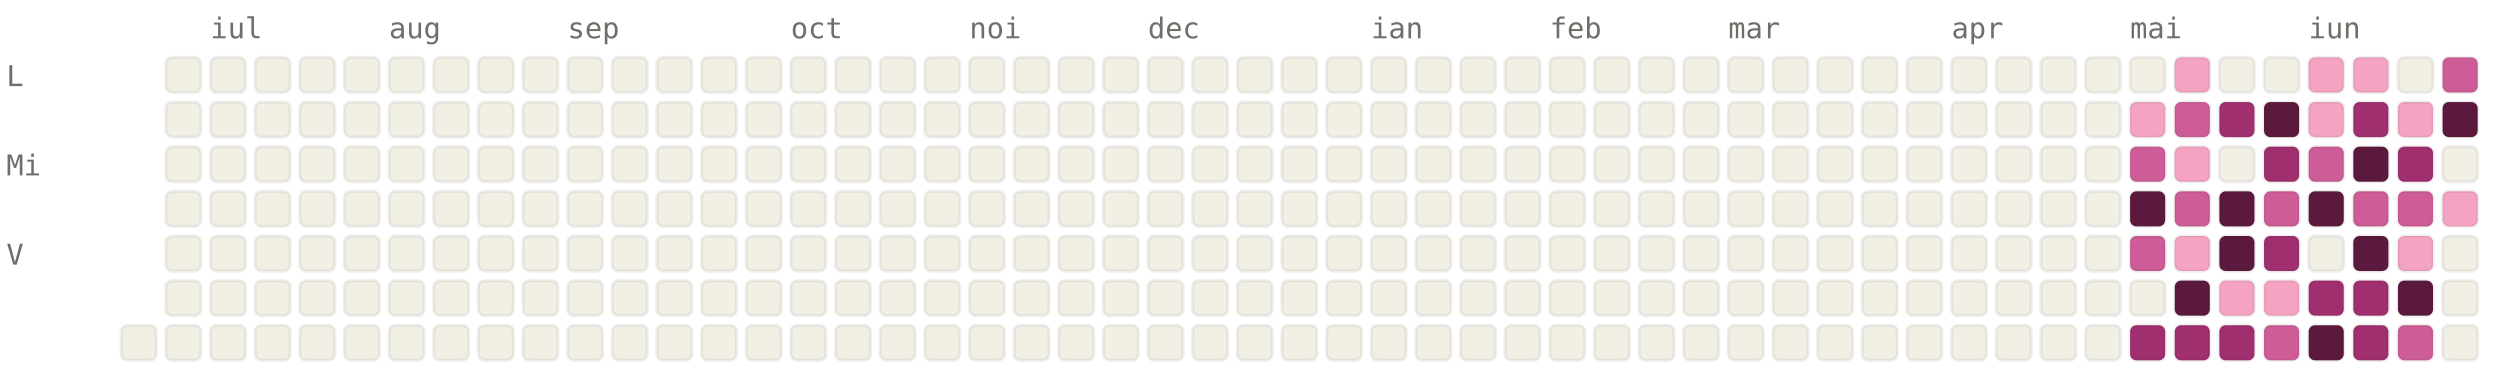
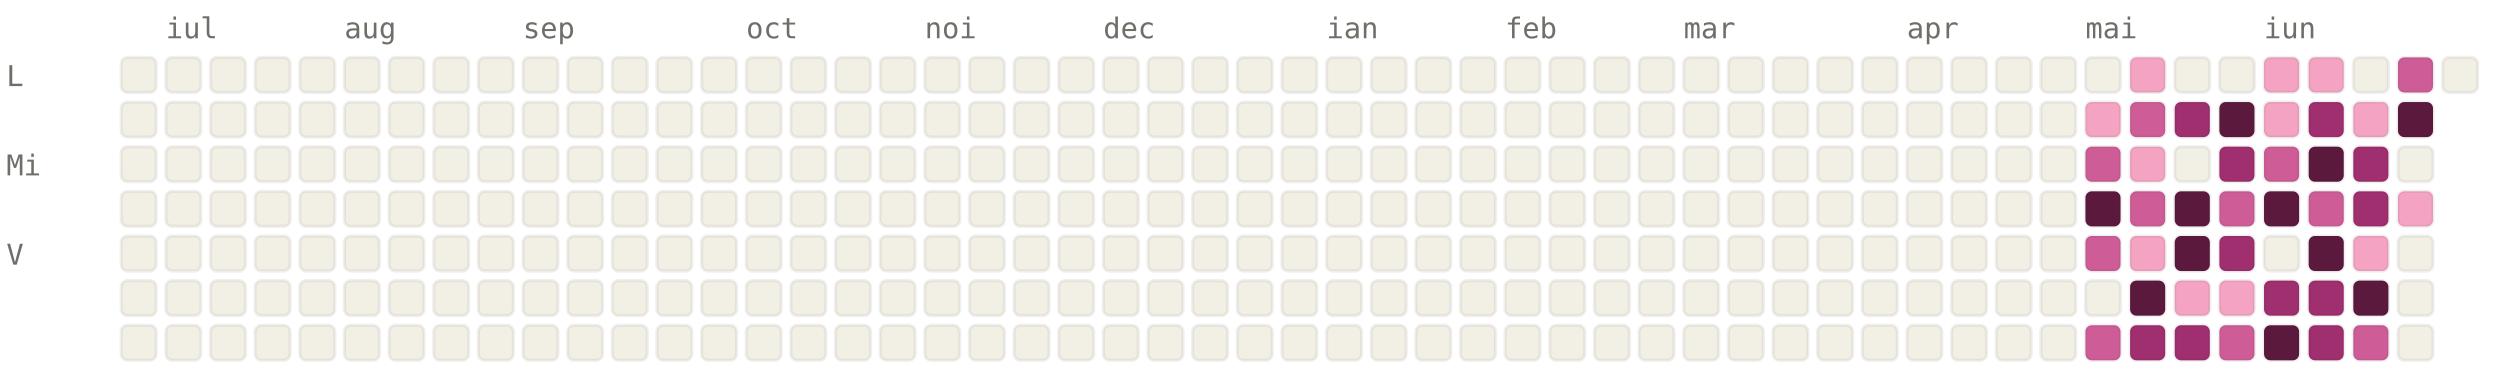
<svg xmlns="http://www.w3.org/2000/svg" viewBox="0 0 784 120" width="784" height="120" font-family="ui-monospace, SFMono-Regular, Menlo, monospace" font-size="9">
  <style>.l0{fill:#F2F0E5;stroke:rgba(0,0,0,0.06)}.l1{fill:#F4A4C2;stroke:rgba(0,0,0,0.06)}.l2{fill:#CE5D97;stroke:rgba(0,0,0,0.06)}.l3{fill:#A02F6F;stroke:rgba(0,0,0,0.06)}.l4{fill:#5C193E;stroke:rgba(0,0,0,0.06)}.lbl{fill:#6F6E69}@media (prefers-color-scheme: dark){.l0{fill:#1C1B1A;stroke:rgba(255,255,255,0.04)}.l1{fill:#451033;stroke:rgba(255,255,255,0.04)}.l2{fill:#751F4F;stroke:rgba(255,255,255,0.04)}.l3{fill:#CE5D97;stroke:rgba(255,255,255,0.04)}.l4{fill:#F4A4C2;stroke:rgba(255,255,255,0.04)}.lbl{fill:#878580}}</style>
-   <text x="66" y="12" class="lbl">iul</text>
-   <text x="122" y="12" class="lbl">aug</text>
-   <text x="178" y="12" class="lbl">sep</text>
-   <text x="248" y="12" class="lbl">oct</text>
-   <text x="304" y="12" class="lbl">noi</text>
-   <text x="360" y="12" class="lbl">dec</text>
-   <text x="430" y="12" class="lbl">ian</text>
-   <text x="486" y="12" class="lbl">feb</text>
-   <text x="542" y="12" class="lbl">mar</text>
-   <text x="612" y="12" class="lbl">apr</text>
-   <text x="668" y="12" class="lbl">mai</text>
-   <text x="724" y="12" class="lbl">iun</text>
+   <text x="52" y="12" class="lbl">iul</text>
+   <text x="108" y="12" class="lbl">aug</text>
+   <text x="164" y="12" class="lbl">sep</text>
+   <text x="234" y="12" class="lbl">oct</text>
+   <text x="290" y="12" class="lbl">noi</text>
+   <text x="346" y="12" class="lbl">dec</text>
+   <text x="416" y="12" class="lbl">ian</text>
+   <text x="472" y="12" class="lbl">feb</text>
+   <text x="528" y="12" class="lbl">mar</text>
+   <text x="598" y="12" class="lbl">apr</text>
+   <text x="654" y="12" class="lbl">mai</text>
+   <text x="710" y="12" class="lbl">iun</text>
  <text x="2" y="27" class="lbl">L</text>
  <text x="2" y="55" class="lbl">Mi</text>
  <text x="2" y="83" class="lbl">V</text>
+   <rect x="38" y="18" width="11" height="11" rx="2" ry="2" class="l0" />
+   <rect x="38" y="32" width="11" height="11" rx="2" ry="2" class="l0" />
+   <rect x="38" y="46" width="11" height="11" rx="2" ry="2" class="l0" />
+   <rect x="38" y="60" width="11" height="11" rx="2" ry="2" class="l0" />
+   <rect x="38" y="74" width="11" height="11" rx="2" ry="2" class="l0" />
+   <rect x="38" y="88" width="11" height="11" rx="2" ry="2" class="l0" />
  <rect x="38" y="102" width="11" height="11" rx="2" ry="2" class="l0" />
  <rect x="52" y="18" width="11" height="11" rx="2" ry="2" class="l0" />
  <rect x="52" y="32" width="11" height="11" rx="2" ry="2" class="l0" />
  <rect x="52" y="46" width="11" height="11" rx="2" ry="2" class="l0" />
  <rect x="52" y="60" width="11" height="11" rx="2" ry="2" class="l0" />
  <rect x="52" y="74" width="11" height="11" rx="2" ry="2" class="l0" />
  <rect x="52" y="88" width="11" height="11" rx="2" ry="2" class="l0" />
  <rect x="52" y="102" width="11" height="11" rx="2" ry="2" class="l0" />
  <rect x="66" y="18" width="11" height="11" rx="2" ry="2" class="l0" />
  <rect x="66" y="32" width="11" height="11" rx="2" ry="2" class="l0" />
  <rect x="66" y="46" width="11" height="11" rx="2" ry="2" class="l0" />
  <rect x="66" y="60" width="11" height="11" rx="2" ry="2" class="l0" />
  <rect x="66" y="74" width="11" height="11" rx="2" ry="2" class="l0" />
  <rect x="66" y="88" width="11" height="11" rx="2" ry="2" class="l0" />
  <rect x="66" y="102" width="11" height="11" rx="2" ry="2" class="l0" />
  <rect x="80" y="18" width="11" height="11" rx="2" ry="2" class="l0" />
  <rect x="80" y="32" width="11" height="11" rx="2" ry="2" class="l0" />
  <rect x="80" y="46" width="11" height="11" rx="2" ry="2" class="l0" />
  <rect x="80" y="60" width="11" height="11" rx="2" ry="2" class="l0" />
  <rect x="80" y="74" width="11" height="11" rx="2" ry="2" class="l0" />
  <rect x="80" y="88" width="11" height="11" rx="2" ry="2" class="l0" />
  <rect x="80" y="102" width="11" height="11" rx="2" ry="2" class="l0" />
  <rect x="94" y="18" width="11" height="11" rx="2" ry="2" class="l0" />
  <rect x="94" y="32" width="11" height="11" rx="2" ry="2" class="l0" />
  <rect x="94" y="46" width="11" height="11" rx="2" ry="2" class="l0" />
  <rect x="94" y="60" width="11" height="11" rx="2" ry="2" class="l0" />
  <rect x="94" y="74" width="11" height="11" rx="2" ry="2" class="l0" />
  <rect x="94" y="88" width="11" height="11" rx="2" ry="2" class="l0" />
  <rect x="94" y="102" width="11" height="11" rx="2" ry="2" class="l0" />
  <rect x="108" y="18" width="11" height="11" rx="2" ry="2" class="l0" />
  <rect x="108" y="32" width="11" height="11" rx="2" ry="2" class="l0" />
  <rect x="108" y="46" width="11" height="11" rx="2" ry="2" class="l0" />
  <rect x="108" y="60" width="11" height="11" rx="2" ry="2" class="l0" />
  <rect x="108" y="74" width="11" height="11" rx="2" ry="2" class="l0" />
  <rect x="108" y="88" width="11" height="11" rx="2" ry="2" class="l0" />
  <rect x="108" y="102" width="11" height="11" rx="2" ry="2" class="l0" />
  <rect x="122" y="18" width="11" height="11" rx="2" ry="2" class="l0" />
  <rect x="122" y="32" width="11" height="11" rx="2" ry="2" class="l0" />
  <rect x="122" y="46" width="11" height="11" rx="2" ry="2" class="l0" />
  <rect x="122" y="60" width="11" height="11" rx="2" ry="2" class="l0" />
  <rect x="122" y="74" width="11" height="11" rx="2" ry="2" class="l0" />
  <rect x="122" y="88" width="11" height="11" rx="2" ry="2" class="l0" />
  <rect x="122" y="102" width="11" height="11" rx="2" ry="2" class="l0" />
  <rect x="136" y="18" width="11" height="11" rx="2" ry="2" class="l0" />
  <rect x="136" y="32" width="11" height="11" rx="2" ry="2" class="l0" />
  <rect x="136" y="46" width="11" height="11" rx="2" ry="2" class="l0" />
  <rect x="136" y="60" width="11" height="11" rx="2" ry="2" class="l0" />
  <rect x="136" y="74" width="11" height="11" rx="2" ry="2" class="l0" />
  <rect x="136" y="88" width="11" height="11" rx="2" ry="2" class="l0" />
  <rect x="136" y="102" width="11" height="11" rx="2" ry="2" class="l0" />
  <rect x="150" y="18" width="11" height="11" rx="2" ry="2" class="l0" />
  <rect x="150" y="32" width="11" height="11" rx="2" ry="2" class="l0" />
  <rect x="150" y="46" width="11" height="11" rx="2" ry="2" class="l0" />
  <rect x="150" y="60" width="11" height="11" rx="2" ry="2" class="l0" />
  <rect x="150" y="74" width="11" height="11" rx="2" ry="2" class="l0" />
  <rect x="150" y="88" width="11" height="11" rx="2" ry="2" class="l0" />
  <rect x="150" y="102" width="11" height="11" rx="2" ry="2" class="l0" />
  <rect x="164" y="18" width="11" height="11" rx="2" ry="2" class="l0" />
  <rect x="164" y="32" width="11" height="11" rx="2" ry="2" class="l0" />
  <rect x="164" y="46" width="11" height="11" rx="2" ry="2" class="l0" />
  <rect x="164" y="60" width="11" height="11" rx="2" ry="2" class="l0" />
  <rect x="164" y="74" width="11" height="11" rx="2" ry="2" class="l0" />
  <rect x="164" y="88" width="11" height="11" rx="2" ry="2" class="l0" />
  <rect x="164" y="102" width="11" height="11" rx="2" ry="2" class="l0" />
  <rect x="178" y="18" width="11" height="11" rx="2" ry="2" class="l0" />
  <rect x="178" y="32" width="11" height="11" rx="2" ry="2" class="l0" />
  <rect x="178" y="46" width="11" height="11" rx="2" ry="2" class="l0" />
  <rect x="178" y="60" width="11" height="11" rx="2" ry="2" class="l0" />
  <rect x="178" y="74" width="11" height="11" rx="2" ry="2" class="l0" />
  <rect x="178" y="88" width="11" height="11" rx="2" ry="2" class="l0" />
  <rect x="178" y="102" width="11" height="11" rx="2" ry="2" class="l0" />
  <rect x="192" y="18" width="11" height="11" rx="2" ry="2" class="l0" />
  <rect x="192" y="32" width="11" height="11" rx="2" ry="2" class="l0" />
  <rect x="192" y="46" width="11" height="11" rx="2" ry="2" class="l0" />
  <rect x="192" y="60" width="11" height="11" rx="2" ry="2" class="l0" />
  <rect x="192" y="74" width="11" height="11" rx="2" ry="2" class="l0" />
  <rect x="192" y="88" width="11" height="11" rx="2" ry="2" class="l0" />
  <rect x="192" y="102" width="11" height="11" rx="2" ry="2" class="l0" />
  <rect x="206" y="18" width="11" height="11" rx="2" ry="2" class="l0" />
  <rect x="206" y="32" width="11" height="11" rx="2" ry="2" class="l0" />
  <rect x="206" y="46" width="11" height="11" rx="2" ry="2" class="l0" />
  <rect x="206" y="60" width="11" height="11" rx="2" ry="2" class="l0" />
  <rect x="206" y="74" width="11" height="11" rx="2" ry="2" class="l0" />
  <rect x="206" y="88" width="11" height="11" rx="2" ry="2" class="l0" />
  <rect x="206" y="102" width="11" height="11" rx="2" ry="2" class="l0" />
  <rect x="220" y="18" width="11" height="11" rx="2" ry="2" class="l0" />
  <rect x="220" y="32" width="11" height="11" rx="2" ry="2" class="l0" />
  <rect x="220" y="46" width="11" height="11" rx="2" ry="2" class="l0" />
  <rect x="220" y="60" width="11" height="11" rx="2" ry="2" class="l0" />
  <rect x="220" y="74" width="11" height="11" rx="2" ry="2" class="l0" />
  <rect x="220" y="88" width="11" height="11" rx="2" ry="2" class="l0" />
  <rect x="220" y="102" width="11" height="11" rx="2" ry="2" class="l0" />
  <rect x="234" y="18" width="11" height="11" rx="2" ry="2" class="l0" />
  <rect x="234" y="32" width="11" height="11" rx="2" ry="2" class="l0" />
  <rect x="234" y="46" width="11" height="11" rx="2" ry="2" class="l0" />
  <rect x="234" y="60" width="11" height="11" rx="2" ry="2" class="l0" />
  <rect x="234" y="74" width="11" height="11" rx="2" ry="2" class="l0" />
  <rect x="234" y="88" width="11" height="11" rx="2" ry="2" class="l0" />
  <rect x="234" y="102" width="11" height="11" rx="2" ry="2" class="l0" />
  <rect x="248" y="18" width="11" height="11" rx="2" ry="2" class="l0" />
  <rect x="248" y="32" width="11" height="11" rx="2" ry="2" class="l0" />
  <rect x="248" y="46" width="11" height="11" rx="2" ry="2" class="l0" />
  <rect x="248" y="60" width="11" height="11" rx="2" ry="2" class="l0" />
  <rect x="248" y="74" width="11" height="11" rx="2" ry="2" class="l0" />
  <rect x="248" y="88" width="11" height="11" rx="2" ry="2" class="l0" />
  <rect x="248" y="102" width="11" height="11" rx="2" ry="2" class="l0" />
  <rect x="262" y="18" width="11" height="11" rx="2" ry="2" class="l0" />
  <rect x="262" y="32" width="11" height="11" rx="2" ry="2" class="l0" />
  <rect x="262" y="46" width="11" height="11" rx="2" ry="2" class="l0" />
  <rect x="262" y="60" width="11" height="11" rx="2" ry="2" class="l0" />
  <rect x="262" y="74" width="11" height="11" rx="2" ry="2" class="l0" />
  <rect x="262" y="88" width="11" height="11" rx="2" ry="2" class="l0" />
  <rect x="262" y="102" width="11" height="11" rx="2" ry="2" class="l0" />
  <rect x="276" y="18" width="11" height="11" rx="2" ry="2" class="l0" />
  <rect x="276" y="32" width="11" height="11" rx="2" ry="2" class="l0" />
  <rect x="276" y="46" width="11" height="11" rx="2" ry="2" class="l0" />
  <rect x="276" y="60" width="11" height="11" rx="2" ry="2" class="l0" />
  <rect x="276" y="74" width="11" height="11" rx="2" ry="2" class="l0" />
  <rect x="276" y="88" width="11" height="11" rx="2" ry="2" class="l0" />
  <rect x="276" y="102" width="11" height="11" rx="2" ry="2" class="l0" />
  <rect x="290" y="18" width="11" height="11" rx="2" ry="2" class="l0" />
  <rect x="290" y="32" width="11" height="11" rx="2" ry="2" class="l0" />
  <rect x="290" y="46" width="11" height="11" rx="2" ry="2" class="l0" />
  <rect x="290" y="60" width="11" height="11" rx="2" ry="2" class="l0" />
  <rect x="290" y="74" width="11" height="11" rx="2" ry="2" class="l0" />
  <rect x="290" y="88" width="11" height="11" rx="2" ry="2" class="l0" />
  <rect x="290" y="102" width="11" height="11" rx="2" ry="2" class="l0" />
  <rect x="304" y="18" width="11" height="11" rx="2" ry="2" class="l0" />
  <rect x="304" y="32" width="11" height="11" rx="2" ry="2" class="l0" />
  <rect x="304" y="46" width="11" height="11" rx="2" ry="2" class="l0" />
  <rect x="304" y="60" width="11" height="11" rx="2" ry="2" class="l0" />
  <rect x="304" y="74" width="11" height="11" rx="2" ry="2" class="l0" />
  <rect x="304" y="88" width="11" height="11" rx="2" ry="2" class="l0" />
  <rect x="304" y="102" width="11" height="11" rx="2" ry="2" class="l0" />
  <rect x="318" y="18" width="11" height="11" rx="2" ry="2" class="l0" />
  <rect x="318" y="32" width="11" height="11" rx="2" ry="2" class="l0" />
  <rect x="318" y="46" width="11" height="11" rx="2" ry="2" class="l0" />
  <rect x="318" y="60" width="11" height="11" rx="2" ry="2" class="l0" />
  <rect x="318" y="74" width="11" height="11" rx="2" ry="2" class="l0" />
  <rect x="318" y="88" width="11" height="11" rx="2" ry="2" class="l0" />
  <rect x="318" y="102" width="11" height="11" rx="2" ry="2" class="l0" />
  <rect x="332" y="18" width="11" height="11" rx="2" ry="2" class="l0" />
  <rect x="332" y="32" width="11" height="11" rx="2" ry="2" class="l0" />
  <rect x="332" y="46" width="11" height="11" rx="2" ry="2" class="l0" />
  <rect x="332" y="60" width="11" height="11" rx="2" ry="2" class="l0" />
  <rect x="332" y="74" width="11" height="11" rx="2" ry="2" class="l0" />
  <rect x="332" y="88" width="11" height="11" rx="2" ry="2" class="l0" />
  <rect x="332" y="102" width="11" height="11" rx="2" ry="2" class="l0" />
  <rect x="346" y="18" width="11" height="11" rx="2" ry="2" class="l0" />
  <rect x="346" y="32" width="11" height="11" rx="2" ry="2" class="l0" />
  <rect x="346" y="46" width="11" height="11" rx="2" ry="2" class="l0" />
  <rect x="346" y="60" width="11" height="11" rx="2" ry="2" class="l0" />
  <rect x="346" y="74" width="11" height="11" rx="2" ry="2" class="l0" />
  <rect x="346" y="88" width="11" height="11" rx="2" ry="2" class="l0" />
  <rect x="346" y="102" width="11" height="11" rx="2" ry="2" class="l0" />
  <rect x="360" y="18" width="11" height="11" rx="2" ry="2" class="l0" />
  <rect x="360" y="32" width="11" height="11" rx="2" ry="2" class="l0" />
  <rect x="360" y="46" width="11" height="11" rx="2" ry="2" class="l0" />
  <rect x="360" y="60" width="11" height="11" rx="2" ry="2" class="l0" />
  <rect x="360" y="74" width="11" height="11" rx="2" ry="2" class="l0" />
  <rect x="360" y="88" width="11" height="11" rx="2" ry="2" class="l0" />
  <rect x="360" y="102" width="11" height="11" rx="2" ry="2" class="l0" />
  <rect x="374" y="18" width="11" height="11" rx="2" ry="2" class="l0" />
  <rect x="374" y="32" width="11" height="11" rx="2" ry="2" class="l0" />
  <rect x="374" y="46" width="11" height="11" rx="2" ry="2" class="l0" />
  <rect x="374" y="60" width="11" height="11" rx="2" ry="2" class="l0" />
  <rect x="374" y="74" width="11" height="11" rx="2" ry="2" class="l0" />
  <rect x="374" y="88" width="11" height="11" rx="2" ry="2" class="l0" />
  <rect x="374" y="102" width="11" height="11" rx="2" ry="2" class="l0" />
  <rect x="388" y="18" width="11" height="11" rx="2" ry="2" class="l0" />
  <rect x="388" y="32" width="11" height="11" rx="2" ry="2" class="l0" />
  <rect x="388" y="46" width="11" height="11" rx="2" ry="2" class="l0" />
  <rect x="388" y="60" width="11" height="11" rx="2" ry="2" class="l0" />
  <rect x="388" y="74" width="11" height="11" rx="2" ry="2" class="l0" />
  <rect x="388" y="88" width="11" height="11" rx="2" ry="2" class="l0" />
  <rect x="388" y="102" width="11" height="11" rx="2" ry="2" class="l0" />
  <rect x="402" y="18" width="11" height="11" rx="2" ry="2" class="l0" />
  <rect x="402" y="32" width="11" height="11" rx="2" ry="2" class="l0" />
  <rect x="402" y="46" width="11" height="11" rx="2" ry="2" class="l0" />
  <rect x="402" y="60" width="11" height="11" rx="2" ry="2" class="l0" />
  <rect x="402" y="74" width="11" height="11" rx="2" ry="2" class="l0" />
  <rect x="402" y="88" width="11" height="11" rx="2" ry="2" class="l0" />
  <rect x="402" y="102" width="11" height="11" rx="2" ry="2" class="l0" />
  <rect x="416" y="18" width="11" height="11" rx="2" ry="2" class="l0" />
  <rect x="416" y="32" width="11" height="11" rx="2" ry="2" class="l0" />
  <rect x="416" y="46" width="11" height="11" rx="2" ry="2" class="l0" />
  <rect x="416" y="60" width="11" height="11" rx="2" ry="2" class="l0" />
  <rect x="416" y="74" width="11" height="11" rx="2" ry="2" class="l0" />
  <rect x="416" y="88" width="11" height="11" rx="2" ry="2" class="l0" />
  <rect x="416" y="102" width="11" height="11" rx="2" ry="2" class="l0" />
  <rect x="430" y="18" width="11" height="11" rx="2" ry="2" class="l0" />
  <rect x="430" y="32" width="11" height="11" rx="2" ry="2" class="l0" />
  <rect x="430" y="46" width="11" height="11" rx="2" ry="2" class="l0" />
  <rect x="430" y="60" width="11" height="11" rx="2" ry="2" class="l0" />
  <rect x="430" y="74" width="11" height="11" rx="2" ry="2" class="l0" />
  <rect x="430" y="88" width="11" height="11" rx="2" ry="2" class="l0" />
  <rect x="430" y="102" width="11" height="11" rx="2" ry="2" class="l0" />
  <rect x="444" y="18" width="11" height="11" rx="2" ry="2" class="l0" />
  <rect x="444" y="32" width="11" height="11" rx="2" ry="2" class="l0" />
  <rect x="444" y="46" width="11" height="11" rx="2" ry="2" class="l0" />
  <rect x="444" y="60" width="11" height="11" rx="2" ry="2" class="l0" />
  <rect x="444" y="74" width="11" height="11" rx="2" ry="2" class="l0" />
  <rect x="444" y="88" width="11" height="11" rx="2" ry="2" class="l0" />
  <rect x="444" y="102" width="11" height="11" rx="2" ry="2" class="l0" />
  <rect x="458" y="18" width="11" height="11" rx="2" ry="2" class="l0" />
  <rect x="458" y="32" width="11" height="11" rx="2" ry="2" class="l0" />
  <rect x="458" y="46" width="11" height="11" rx="2" ry="2" class="l0" />
  <rect x="458" y="60" width="11" height="11" rx="2" ry="2" class="l0" />
  <rect x="458" y="74" width="11" height="11" rx="2" ry="2" class="l0" />
  <rect x="458" y="88" width="11" height="11" rx="2" ry="2" class="l0" />
  <rect x="458" y="102" width="11" height="11" rx="2" ry="2" class="l0" />
  <rect x="472" y="18" width="11" height="11" rx="2" ry="2" class="l0" />
  <rect x="472" y="32" width="11" height="11" rx="2" ry="2" class="l0" />
  <rect x="472" y="46" width="11" height="11" rx="2" ry="2" class="l0" />
  <rect x="472" y="60" width="11" height="11" rx="2" ry="2" class="l0" />
  <rect x="472" y="74" width="11" height="11" rx="2" ry="2" class="l0" />
  <rect x="472" y="88" width="11" height="11" rx="2" ry="2" class="l0" />
  <rect x="472" y="102" width="11" height="11" rx="2" ry="2" class="l0" />
  <rect x="486" y="18" width="11" height="11" rx="2" ry="2" class="l0" />
  <rect x="486" y="32" width="11" height="11" rx="2" ry="2" class="l0" />
  <rect x="486" y="46" width="11" height="11" rx="2" ry="2" class="l0" />
  <rect x="486" y="60" width="11" height="11" rx="2" ry="2" class="l0" />
  <rect x="486" y="74" width="11" height="11" rx="2" ry="2" class="l0" />
  <rect x="486" y="88" width="11" height="11" rx="2" ry="2" class="l0" />
  <rect x="486" y="102" width="11" height="11" rx="2" ry="2" class="l0" />
  <rect x="500" y="18" width="11" height="11" rx="2" ry="2" class="l0" />
  <rect x="500" y="32" width="11" height="11" rx="2" ry="2" class="l0" />
  <rect x="500" y="46" width="11" height="11" rx="2" ry="2" class="l0" />
  <rect x="500" y="60" width="11" height="11" rx="2" ry="2" class="l0" />
  <rect x="500" y="74" width="11" height="11" rx="2" ry="2" class="l0" />
  <rect x="500" y="88" width="11" height="11" rx="2" ry="2" class="l0" />
  <rect x="500" y="102" width="11" height="11" rx="2" ry="2" class="l0" />
  <rect x="514" y="18" width="11" height="11" rx="2" ry="2" class="l0" />
  <rect x="514" y="32" width="11" height="11" rx="2" ry="2" class="l0" />
  <rect x="514" y="46" width="11" height="11" rx="2" ry="2" class="l0" />
  <rect x="514" y="60" width="11" height="11" rx="2" ry="2" class="l0" />
  <rect x="514" y="74" width="11" height="11" rx="2" ry="2" class="l0" />
  <rect x="514" y="88" width="11" height="11" rx="2" ry="2" class="l0" />
  <rect x="514" y="102" width="11" height="11" rx="2" ry="2" class="l0" />
  <rect x="528" y="18" width="11" height="11" rx="2" ry="2" class="l0" />
  <rect x="528" y="32" width="11" height="11" rx="2" ry="2" class="l0" />
  <rect x="528" y="46" width="11" height="11" rx="2" ry="2" class="l0" />
  <rect x="528" y="60" width="11" height="11" rx="2" ry="2" class="l0" />
  <rect x="528" y="74" width="11" height="11" rx="2" ry="2" class="l0" />
  <rect x="528" y="88" width="11" height="11" rx="2" ry="2" class="l0" />
  <rect x="528" y="102" width="11" height="11" rx="2" ry="2" class="l0" />
  <rect x="542" y="18" width="11" height="11" rx="2" ry="2" class="l0" />
  <rect x="542" y="32" width="11" height="11" rx="2" ry="2" class="l0" />
  <rect x="542" y="46" width="11" height="11" rx="2" ry="2" class="l0" />
  <rect x="542" y="60" width="11" height="11" rx="2" ry="2" class="l0" />
  <rect x="542" y="74" width="11" height="11" rx="2" ry="2" class="l0" />
  <rect x="542" y="88" width="11" height="11" rx="2" ry="2" class="l0" />
  <rect x="542" y="102" width="11" height="11" rx="2" ry="2" class="l0" />
  <rect x="556" y="18" width="11" height="11" rx="2" ry="2" class="l0" />
  <rect x="556" y="32" width="11" height="11" rx="2" ry="2" class="l0" />
  <rect x="556" y="46" width="11" height="11" rx="2" ry="2" class="l0" />
  <rect x="556" y="60" width="11" height="11" rx="2" ry="2" class="l0" />
  <rect x="556" y="74" width="11" height="11" rx="2" ry="2" class="l0" />
  <rect x="556" y="88" width="11" height="11" rx="2" ry="2" class="l0" />
  <rect x="556" y="102" width="11" height="11" rx="2" ry="2" class="l0" />
  <rect x="570" y="18" width="11" height="11" rx="2" ry="2" class="l0" />
  <rect x="570" y="32" width="11" height="11" rx="2" ry="2" class="l0" />
  <rect x="570" y="46" width="11" height="11" rx="2" ry="2" class="l0" />
  <rect x="570" y="60" width="11" height="11" rx="2" ry="2" class="l0" />
  <rect x="570" y="74" width="11" height="11" rx="2" ry="2" class="l0" />
  <rect x="570" y="88" width="11" height="11" rx="2" ry="2" class="l0" />
  <rect x="570" y="102" width="11" height="11" rx="2" ry="2" class="l0" />
  <rect x="584" y="18" width="11" height="11" rx="2" ry="2" class="l0" />
  <rect x="584" y="32" width="11" height="11" rx="2" ry="2" class="l0" />
  <rect x="584" y="46" width="11" height="11" rx="2" ry="2" class="l0" />
  <rect x="584" y="60" width="11" height="11" rx="2" ry="2" class="l0" />
  <rect x="584" y="74" width="11" height="11" rx="2" ry="2" class="l0" />
  <rect x="584" y="88" width="11" height="11" rx="2" ry="2" class="l0" />
  <rect x="584" y="102" width="11" height="11" rx="2" ry="2" class="l0" />
  <rect x="598" y="18" width="11" height="11" rx="2" ry="2" class="l0" />
  <rect x="598" y="32" width="11" height="11" rx="2" ry="2" class="l0" />
  <rect x="598" y="46" width="11" height="11" rx="2" ry="2" class="l0" />
  <rect x="598" y="60" width="11" height="11" rx="2" ry="2" class="l0" />
  <rect x="598" y="74" width="11" height="11" rx="2" ry="2" class="l0" />
  <rect x="598" y="88" width="11" height="11" rx="2" ry="2" class="l0" />
  <rect x="598" y="102" width="11" height="11" rx="2" ry="2" class="l0" />
  <rect x="612" y="18" width="11" height="11" rx="2" ry="2" class="l0" />
  <rect x="612" y="32" width="11" height="11" rx="2" ry="2" class="l0" />
  <rect x="612" y="46" width="11" height="11" rx="2" ry="2" class="l0" />
  <rect x="612" y="60" width="11" height="11" rx="2" ry="2" class="l0" />
  <rect x="612" y="74" width="11" height="11" rx="2" ry="2" class="l0" />
  <rect x="612" y="88" width="11" height="11" rx="2" ry="2" class="l0" />
  <rect x="612" y="102" width="11" height="11" rx="2" ry="2" class="l0" />
  <rect x="626" y="18" width="11" height="11" rx="2" ry="2" class="l0" />
  <rect x="626" y="32" width="11" height="11" rx="2" ry="2" class="l0" />
  <rect x="626" y="46" width="11" height="11" rx="2" ry="2" class="l0" />
  <rect x="626" y="60" width="11" height="11" rx="2" ry="2" class="l0" />
  <rect x="626" y="74" width="11" height="11" rx="2" ry="2" class="l0" />
  <rect x="626" y="88" width="11" height="11" rx="2" ry="2" class="l0" />
  <rect x="626" y="102" width="11" height="11" rx="2" ry="2" class="l0" />
  <rect x="640" y="18" width="11" height="11" rx="2" ry="2" class="l0" />
  <rect x="640" y="32" width="11" height="11" rx="2" ry="2" class="l0" />
  <rect x="640" y="46" width="11" height="11" rx="2" ry="2" class="l0" />
  <rect x="640" y="60" width="11" height="11" rx="2" ry="2" class="l0" />
  <rect x="640" y="74" width="11" height="11" rx="2" ry="2" class="l0" />
  <rect x="640" y="88" width="11" height="11" rx="2" ry="2" class="l0" />
  <rect x="640" y="102" width="11" height="11" rx="2" ry="2" class="l0" />
  <rect x="654" y="18" width="11" height="11" rx="2" ry="2" class="l0" />
-   <rect x="654" y="32" width="11" height="11" rx="2" ry="2" class="l0" />
-   <rect x="654" y="46" width="11" height="11" rx="2" ry="2" class="l0" />
-   <rect x="654" y="60" width="11" height="11" rx="2" ry="2" class="l0" />
-   <rect x="654" y="74" width="11" height="11" rx="2" ry="2" class="l0" />
+   <rect x="654" y="32" width="11" height="11" rx="2" ry="2" class="l1" />
+   <rect x="654" y="46" width="11" height="11" rx="2" ry="2" class="l2" />
+   <rect x="654" y="60" width="11" height="11" rx="2" ry="2" class="l4" />
+   <rect x="654" y="74" width="11" height="11" rx="2" ry="2" class="l2" />
  <rect x="654" y="88" width="11" height="11" rx="2" ry="2" class="l0" />
-   <rect x="654" y="102" width="11" height="11" rx="2" ry="2" class="l0" />
-   <rect x="668" y="18" width="11" height="11" rx="2" ry="2" class="l0" />
-   <rect x="668" y="32" width="11" height="11" rx="2" ry="2" class="l1" />
-   <rect x="668" y="46" width="11" height="11" rx="2" ry="2" class="l2" />
-   <rect x="668" y="60" width="11" height="11" rx="2" ry="2" class="l4" />
-   <rect x="668" y="74" width="11" height="11" rx="2" ry="2" class="l2" />
-   <rect x="668" y="88" width="11" height="11" rx="2" ry="2" class="l0" />
+   <rect x="654" y="102" width="11" height="11" rx="2" ry="2" class="l2" />
+   <rect x="668" y="18" width="11" height="11" rx="2" ry="2" class="l1" />
+   <rect x="668" y="32" width="11" height="11" rx="2" ry="2" class="l2" />
+   <rect x="668" y="46" width="11" height="11" rx="2" ry="2" class="l1" />
+   <rect x="668" y="60" width="11" height="11" rx="2" ry="2" class="l2" />
+   <rect x="668" y="74" width="11" height="11" rx="2" ry="2" class="l1" />
+   <rect x="668" y="88" width="11" height="11" rx="2" ry="2" class="l4" />
  <rect x="668" y="102" width="11" height="11" rx="2" ry="2" class="l3" />
-   <rect x="682" y="18" width="11" height="11" rx="2" ry="2" class="l1" />
-   <rect x="682" y="32" width="11" height="11" rx="2" ry="2" class="l2" />
-   <rect x="682" y="46" width="11" height="11" rx="2" ry="2" class="l1" />
-   <rect x="682" y="60" width="11" height="11" rx="2" ry="2" class="l2" />
-   <rect x="682" y="74" width="11" height="11" rx="2" ry="2" class="l1" />
-   <rect x="682" y="88" width="11" height="11" rx="2" ry="2" class="l4" />
+   <rect x="682" y="18" width="11" height="11" rx="2" ry="2" class="l0" />
+   <rect x="682" y="32" width="11" height="11" rx="2" ry="2" class="l3" />
+   <rect x="682" y="46" width="11" height="11" rx="2" ry="2" class="l0" />
+   <rect x="682" y="60" width="11" height="11" rx="2" ry="2" class="l4" />
+   <rect x="682" y="74" width="11" height="11" rx="2" ry="2" class="l4" />
+   <rect x="682" y="88" width="11" height="11" rx="2" ry="2" class="l1" />
  <rect x="682" y="102" width="11" height="11" rx="2" ry="2" class="l3" />
  <rect x="696" y="18" width="11" height="11" rx="2" ry="2" class="l0" />
-   <rect x="696" y="32" width="11" height="11" rx="2" ry="2" class="l3" />
-   <rect x="696" y="46" width="11" height="11" rx="2" ry="2" class="l0" />
-   <rect x="696" y="60" width="11" height="11" rx="2" ry="2" class="l4" />
-   <rect x="696" y="74" width="11" height="11" rx="2" ry="2" class="l4" />
+   <rect x="696" y="32" width="11" height="11" rx="2" ry="2" class="l4" />
+   <rect x="696" y="46" width="11" height="11" rx="2" ry="2" class="l3" />
+   <rect x="696" y="60" width="11" height="11" rx="2" ry="2" class="l2" />
+   <rect x="696" y="74" width="11" height="11" rx="2" ry="2" class="l3" />
  <rect x="696" y="88" width="11" height="11" rx="2" ry="2" class="l1" />
-   <rect x="696" y="102" width="11" height="11" rx="2" ry="2" class="l3" />
-   <rect x="710" y="18" width="11" height="11" rx="2" ry="2" class="l0" />
-   <rect x="710" y="32" width="11" height="11" rx="2" ry="2" class="l4" />
-   <rect x="710" y="46" width="11" height="11" rx="2" ry="2" class="l3" />
-   <rect x="710" y="60" width="11" height="11" rx="2" ry="2" class="l2" />
-   <rect x="710" y="74" width="11" height="11" rx="2" ry="2" class="l3" />
-   <rect x="710" y="88" width="11" height="11" rx="2" ry="2" class="l1" />
-   <rect x="710" y="102" width="11" height="11" rx="2" ry="2" class="l2" />
+   <rect x="696" y="102" width="11" height="11" rx="2" ry="2" class="l2" />
+   <rect x="710" y="18" width="11" height="11" rx="2" ry="2" class="l1" />
+   <rect x="710" y="32" width="11" height="11" rx="2" ry="2" class="l1" />
+   <rect x="710" y="46" width="11" height="11" rx="2" ry="2" class="l2" />
+   <rect x="710" y="60" width="11" height="11" rx="2" ry="2" class="l4" />
+   <rect x="710" y="74" width="11" height="11" rx="2" ry="2" class="l0" />
+   <rect x="710" y="88" width="11" height="11" rx="2" ry="2" class="l3" />
+   <rect x="710" y="102" width="11" height="11" rx="2" ry="2" class="l4" />
  <rect x="724" y="18" width="11" height="11" rx="2" ry="2" class="l1" />
-   <rect x="724" y="32" width="11" height="11" rx="2" ry="2" class="l1" />
-   <rect x="724" y="46" width="11" height="11" rx="2" ry="2" class="l2" />
-   <rect x="724" y="60" width="11" height="11" rx="2" ry="2" class="l4" />
-   <rect x="724" y="74" width="11" height="11" rx="2" ry="2" class="l0" />
+   <rect x="724" y="32" width="11" height="11" rx="2" ry="2" class="l3" />
+   <rect x="724" y="46" width="11" height="11" rx="2" ry="2" class="l4" />
+   <rect x="724" y="60" width="11" height="11" rx="2" ry="2" class="l2" />
+   <rect x="724" y="74" width="11" height="11" rx="2" ry="2" class="l4" />
  <rect x="724" y="88" width="11" height="11" rx="2" ry="2" class="l3" />
-   <rect x="724" y="102" width="11" height="11" rx="2" ry="2" class="l4" />
-   <rect x="738" y="18" width="11" height="11" rx="2" ry="2" class="l1" />
-   <rect x="738" y="32" width="11" height="11" rx="2" ry="2" class="l3" />
-   <rect x="738" y="46" width="11" height="11" rx="2" ry="2" class="l4" />
-   <rect x="738" y="60" width="11" height="11" rx="2" ry="2" class="l2" />
-   <rect x="738" y="74" width="11" height="11" rx="2" ry="2" class="l4" />
-   <rect x="738" y="88" width="11" height="11" rx="2" ry="2" class="l3" />
-   <rect x="738" y="102" width="11" height="11" rx="2" ry="2" class="l3" />
-   <rect x="752" y="18" width="11" height="11" rx="2" ry="2" class="l0" />
-   <rect x="752" y="32" width="11" height="11" rx="2" ry="2" class="l1" />
-   <rect x="752" y="46" width="11" height="11" rx="2" ry="2" class="l3" />
-   <rect x="752" y="60" width="11" height="11" rx="2" ry="2" class="l2" />
-   <rect x="752" y="74" width="11" height="11" rx="2" ry="2" class="l1" />
-   <rect x="752" y="88" width="11" height="11" rx="2" ry="2" class="l4" />
-   <rect x="752" y="102" width="11" height="11" rx="2" ry="2" class="l2" />
-   <rect x="766" y="18" width="11" height="11" rx="2" ry="2" class="l2" />
-   <rect x="766" y="32" width="11" height="11" rx="2" ry="2" class="l4" />
-   <rect x="766" y="46" width="11" height="11" rx="2" ry="2" class="l0" />
-   <rect x="766" y="60" width="11" height="11" rx="2" ry="2" class="l1" />
-   <rect x="766" y="74" width="11" height="11" rx="2" ry="2" class="l0" />
-   <rect x="766" y="88" width="11" height="11" rx="2" ry="2" class="l0" />
-   <rect x="766" y="102" width="11" height="11" rx="2" ry="2" class="l0" />
+   <rect x="724" y="102" width="11" height="11" rx="2" ry="2" class="l3" />
+   <rect x="738" y="18" width="11" height="11" rx="2" ry="2" class="l0" />
+   <rect x="738" y="32" width="11" height="11" rx="2" ry="2" class="l1" />
+   <rect x="738" y="46" width="11" height="11" rx="2" ry="2" class="l3" />
+   <rect x="738" y="60" width="11" height="11" rx="2" ry="2" class="l3" />
+   <rect x="738" y="74" width="11" height="11" rx="2" ry="2" class="l1" />
+   <rect x="738" y="88" width="11" height="11" rx="2" ry="2" class="l4" />
+   <rect x="738" y="102" width="11" height="11" rx="2" ry="2" class="l2" />
+   <rect x="752" y="18" width="11" height="11" rx="2" ry="2" class="l2" />
+   <rect x="752" y="32" width="11" height="11" rx="2" ry="2" class="l4" />
+   <rect x="752" y="46" width="11" height="11" rx="2" ry="2" class="l0" />
+   <rect x="752" y="60" width="11" height="11" rx="2" ry="2" class="l1" />
+   <rect x="752" y="74" width="11" height="11" rx="2" ry="2" class="l0" />
+   <rect x="752" y="88" width="11" height="11" rx="2" ry="2" class="l0" />
+   <rect x="752" y="102" width="11" height="11" rx="2" ry="2" class="l0" />
+   <rect x="766" y="18" width="11" height="11" rx="2" ry="2" class="l0" />
</svg>
